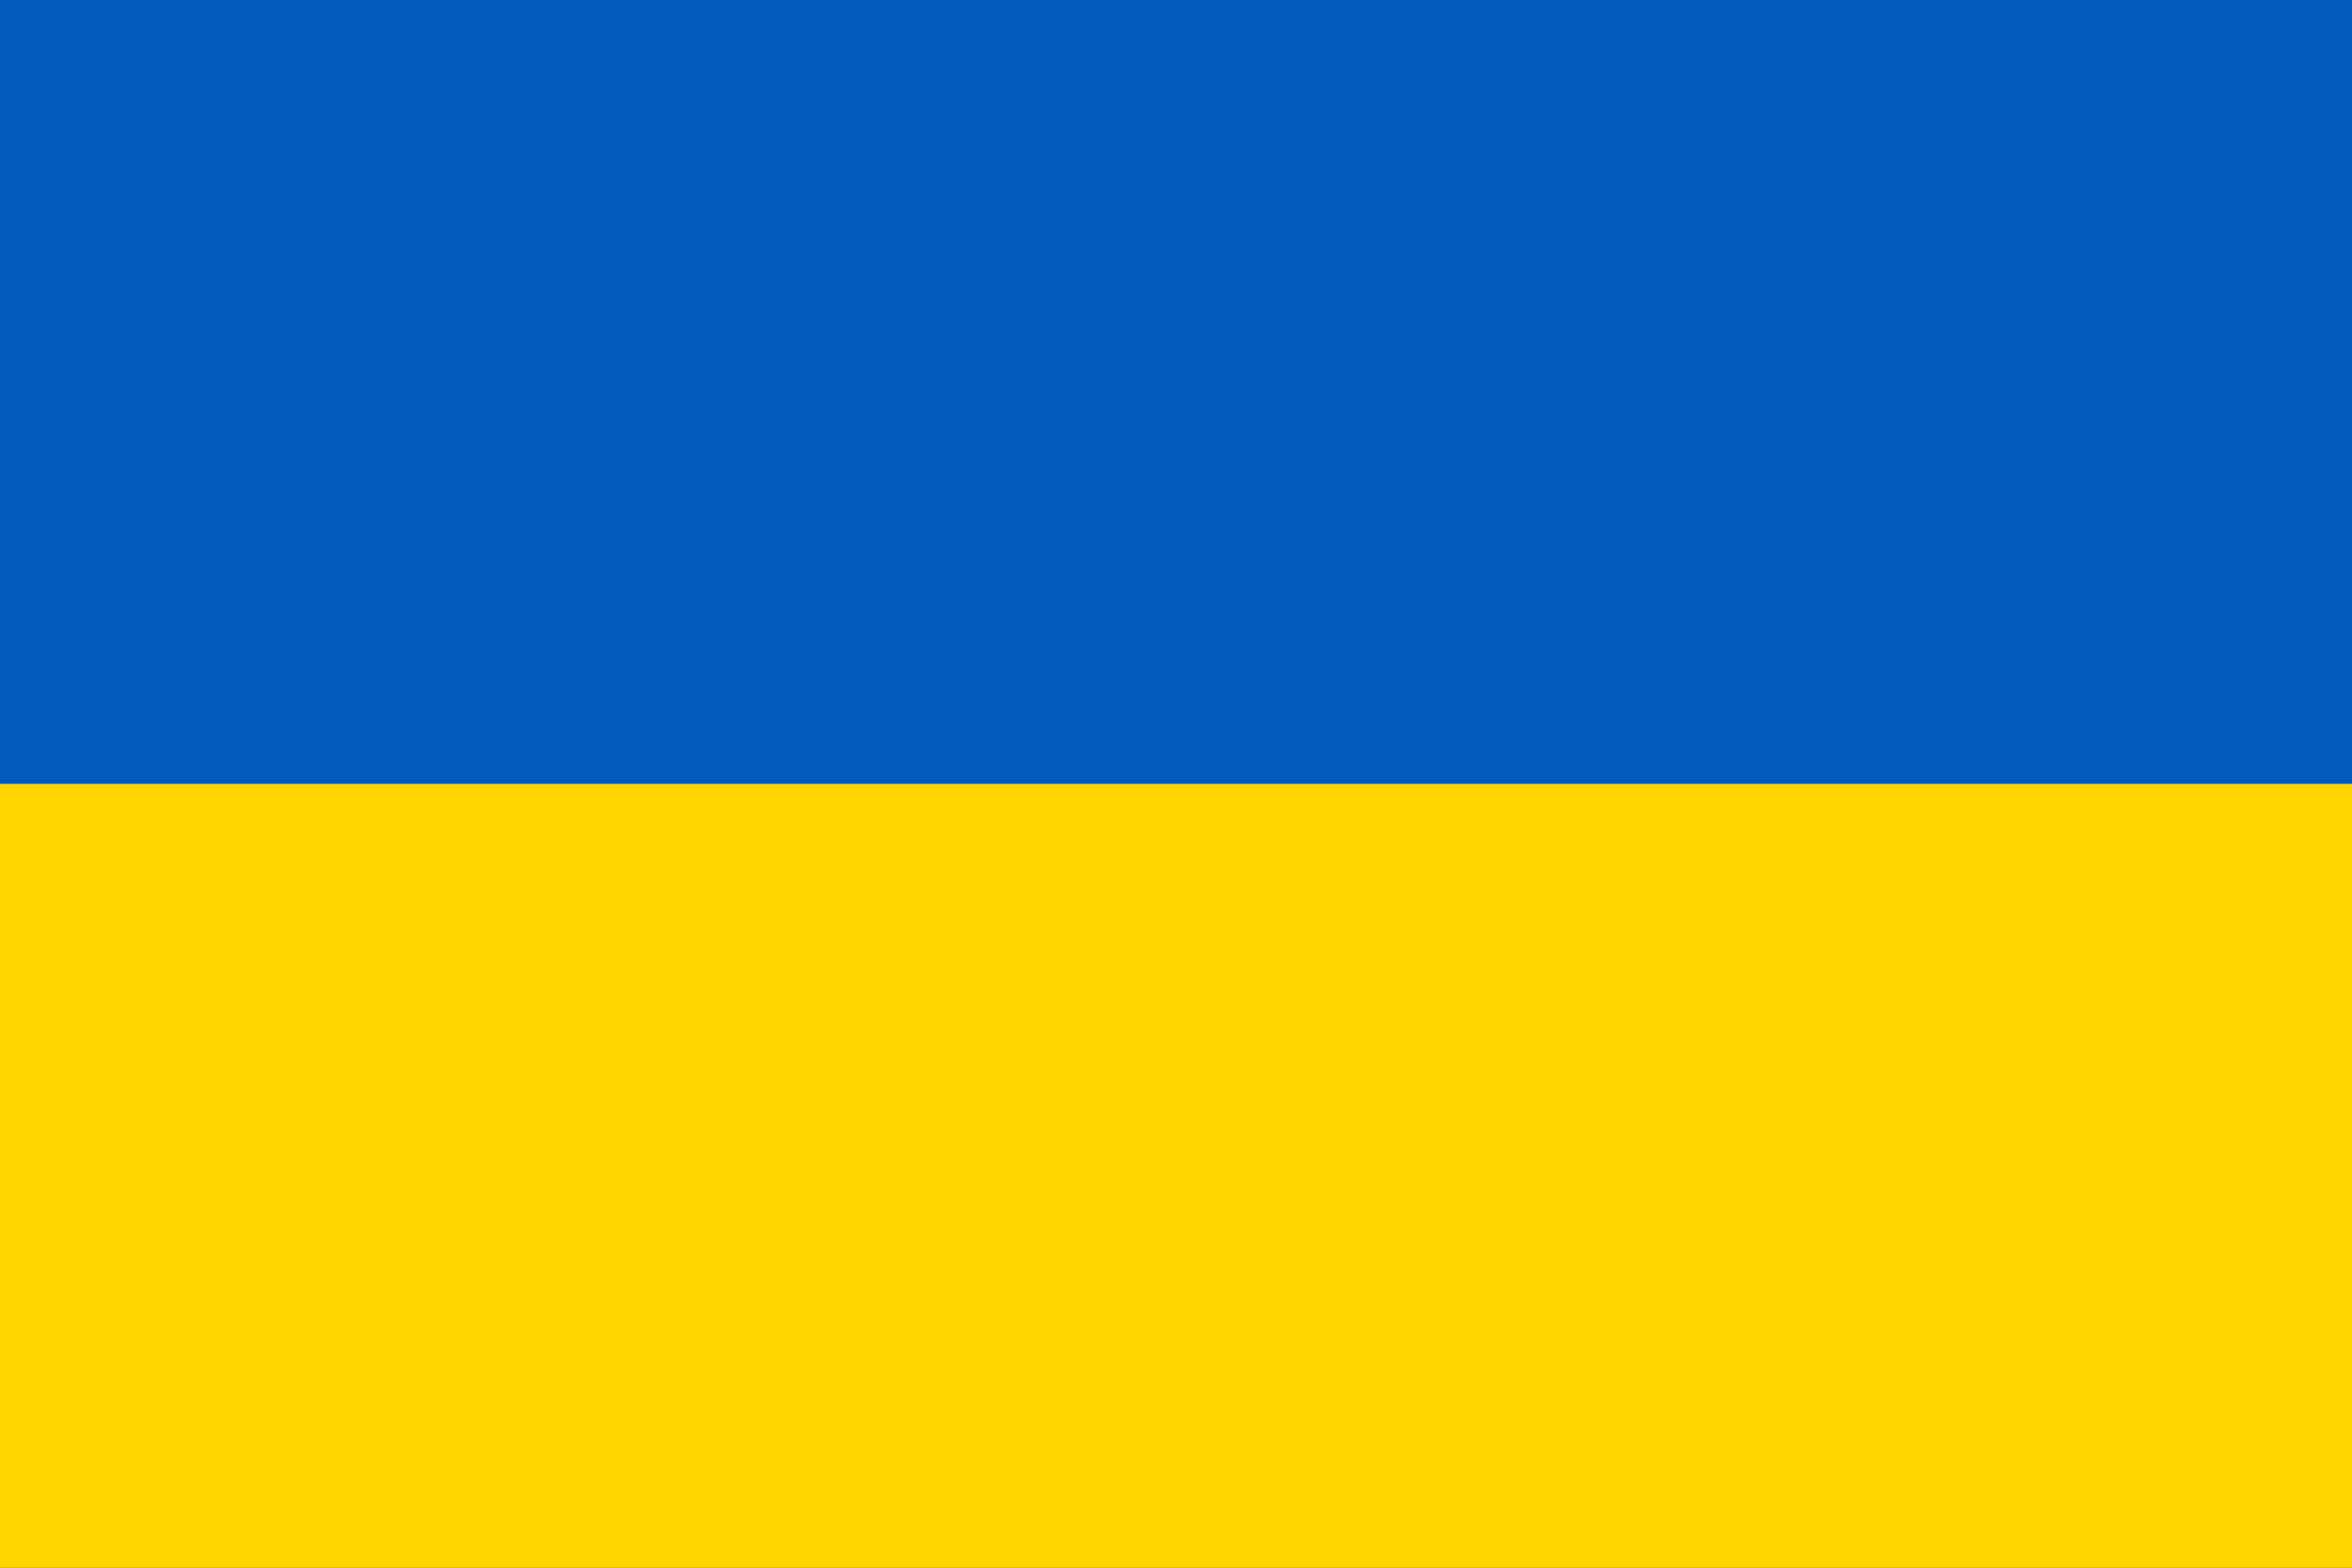
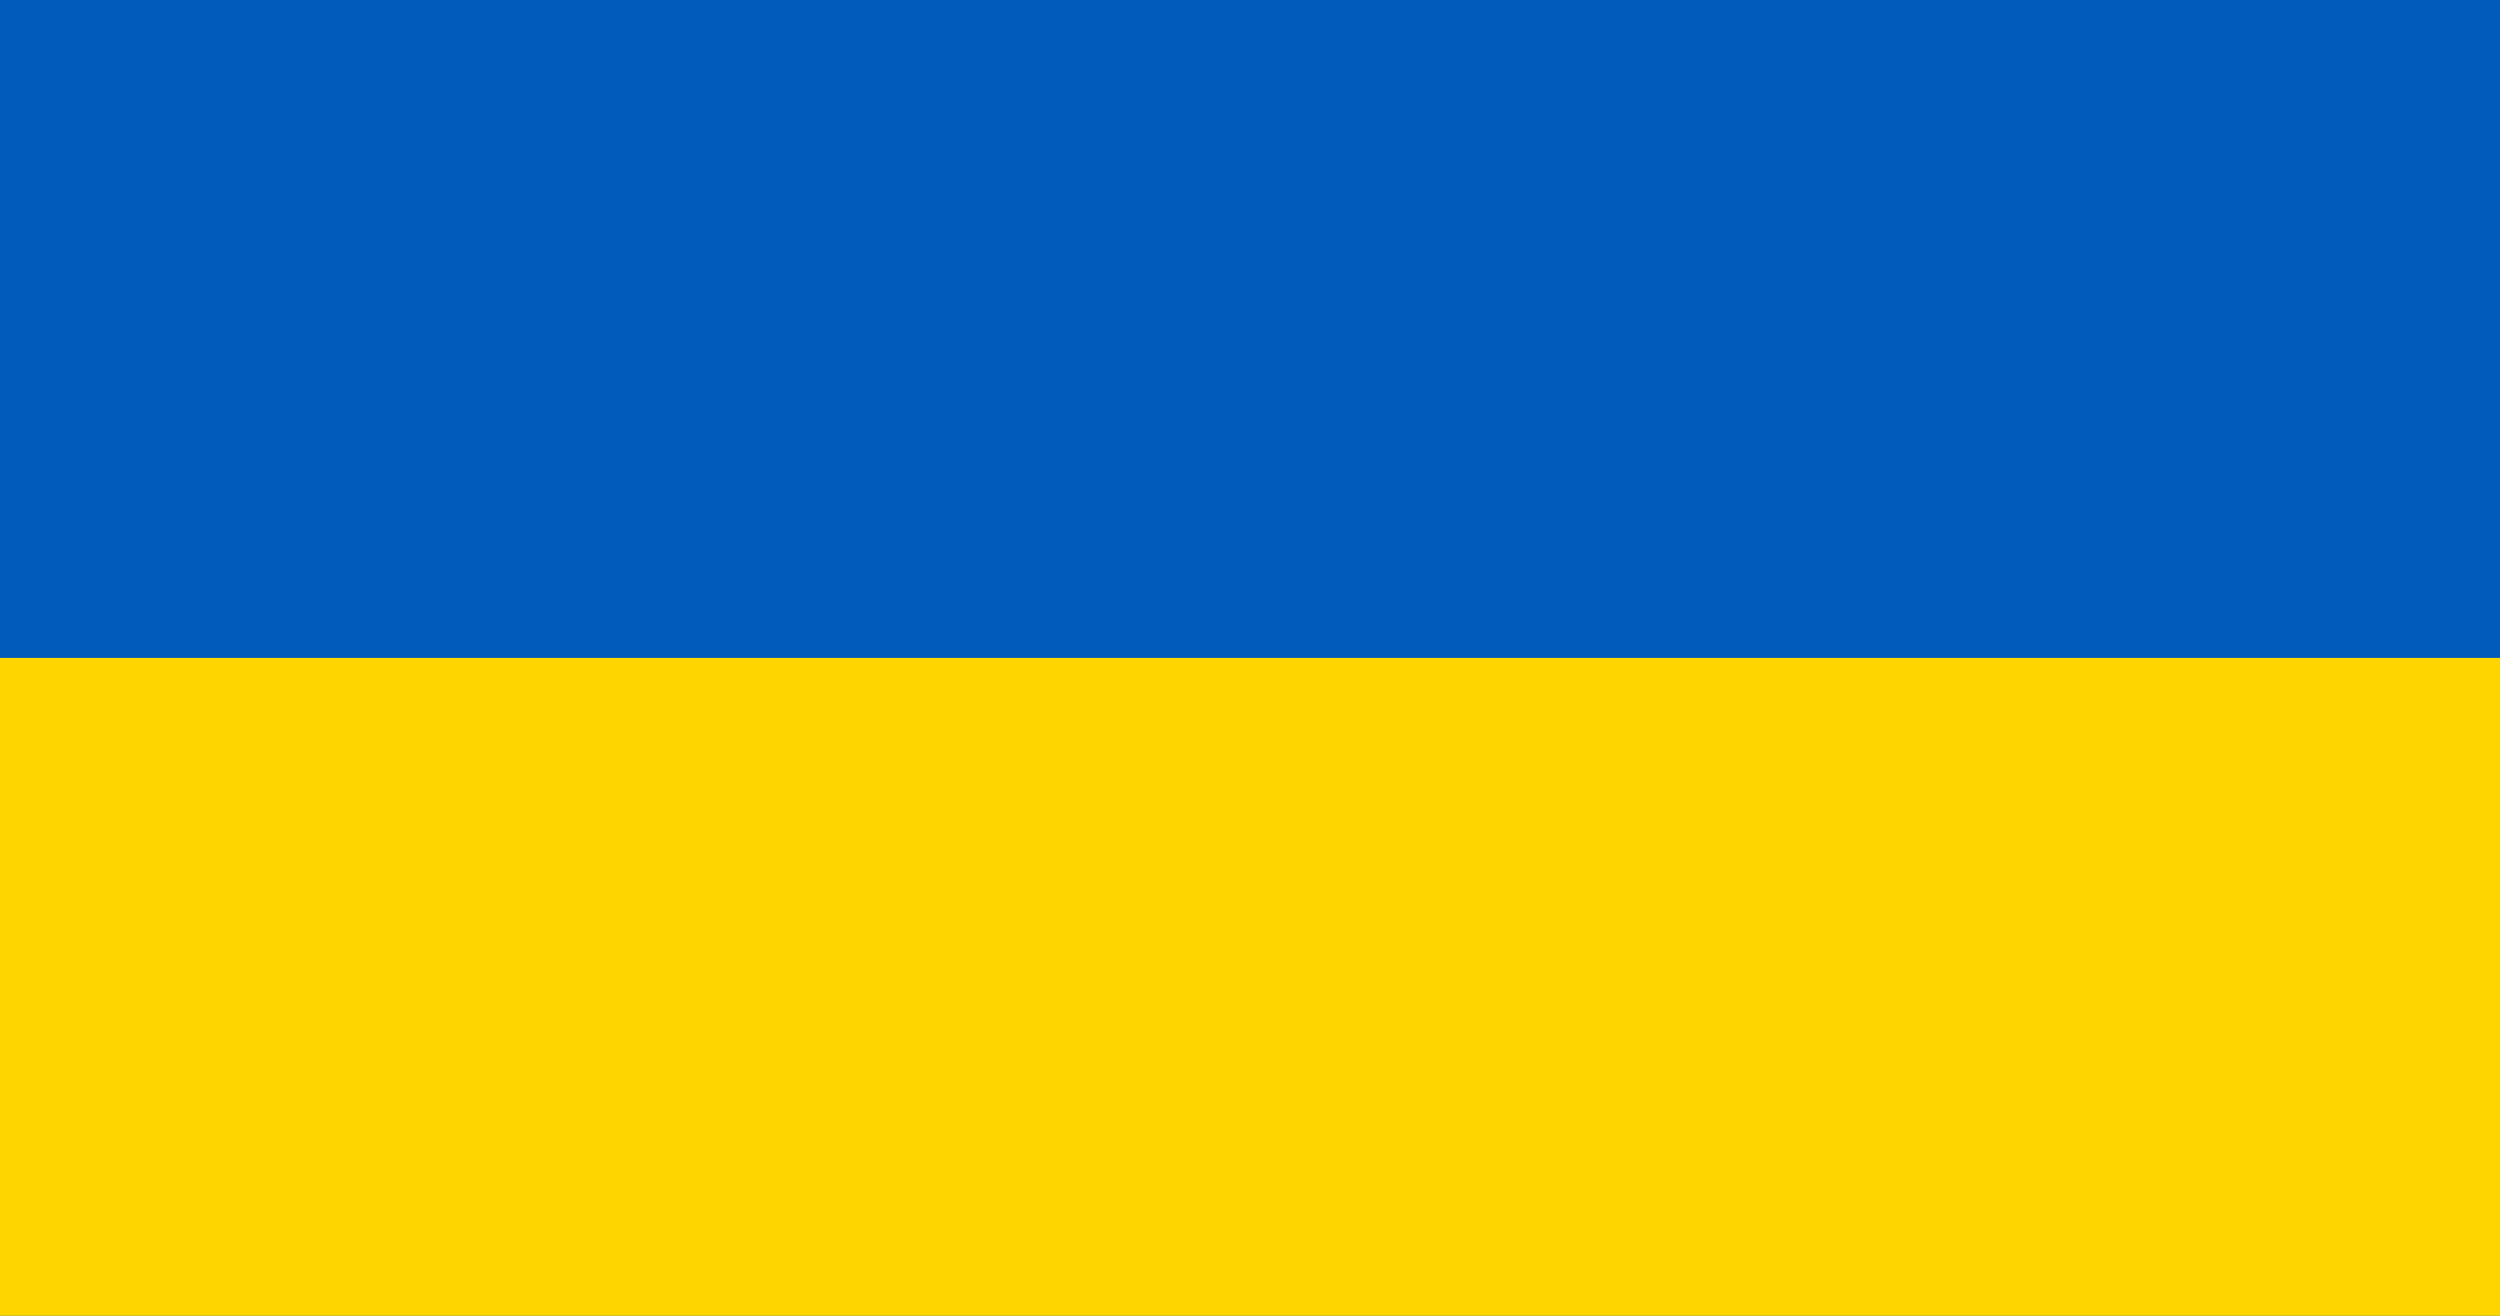
- <svg xmlns="http://www.w3.org/2000/svg" width="1200" height="800">
-   <path fill="#005BBB" d="M0 0h1200v800H0z" />
-   <path fill="#FFD500" d="M0 400h1200v400H0z" />
+ <svg xmlns="http://www.w3.org/2000/svg" width="1235" height="650" viewBox="0 0 7410 3900">
+   <path fill="#005BBB" d="M0 0h7410v3900H0" />
+   <path fill="#FFD500" d="M0 1950h7410v1950H0" />
</svg>
